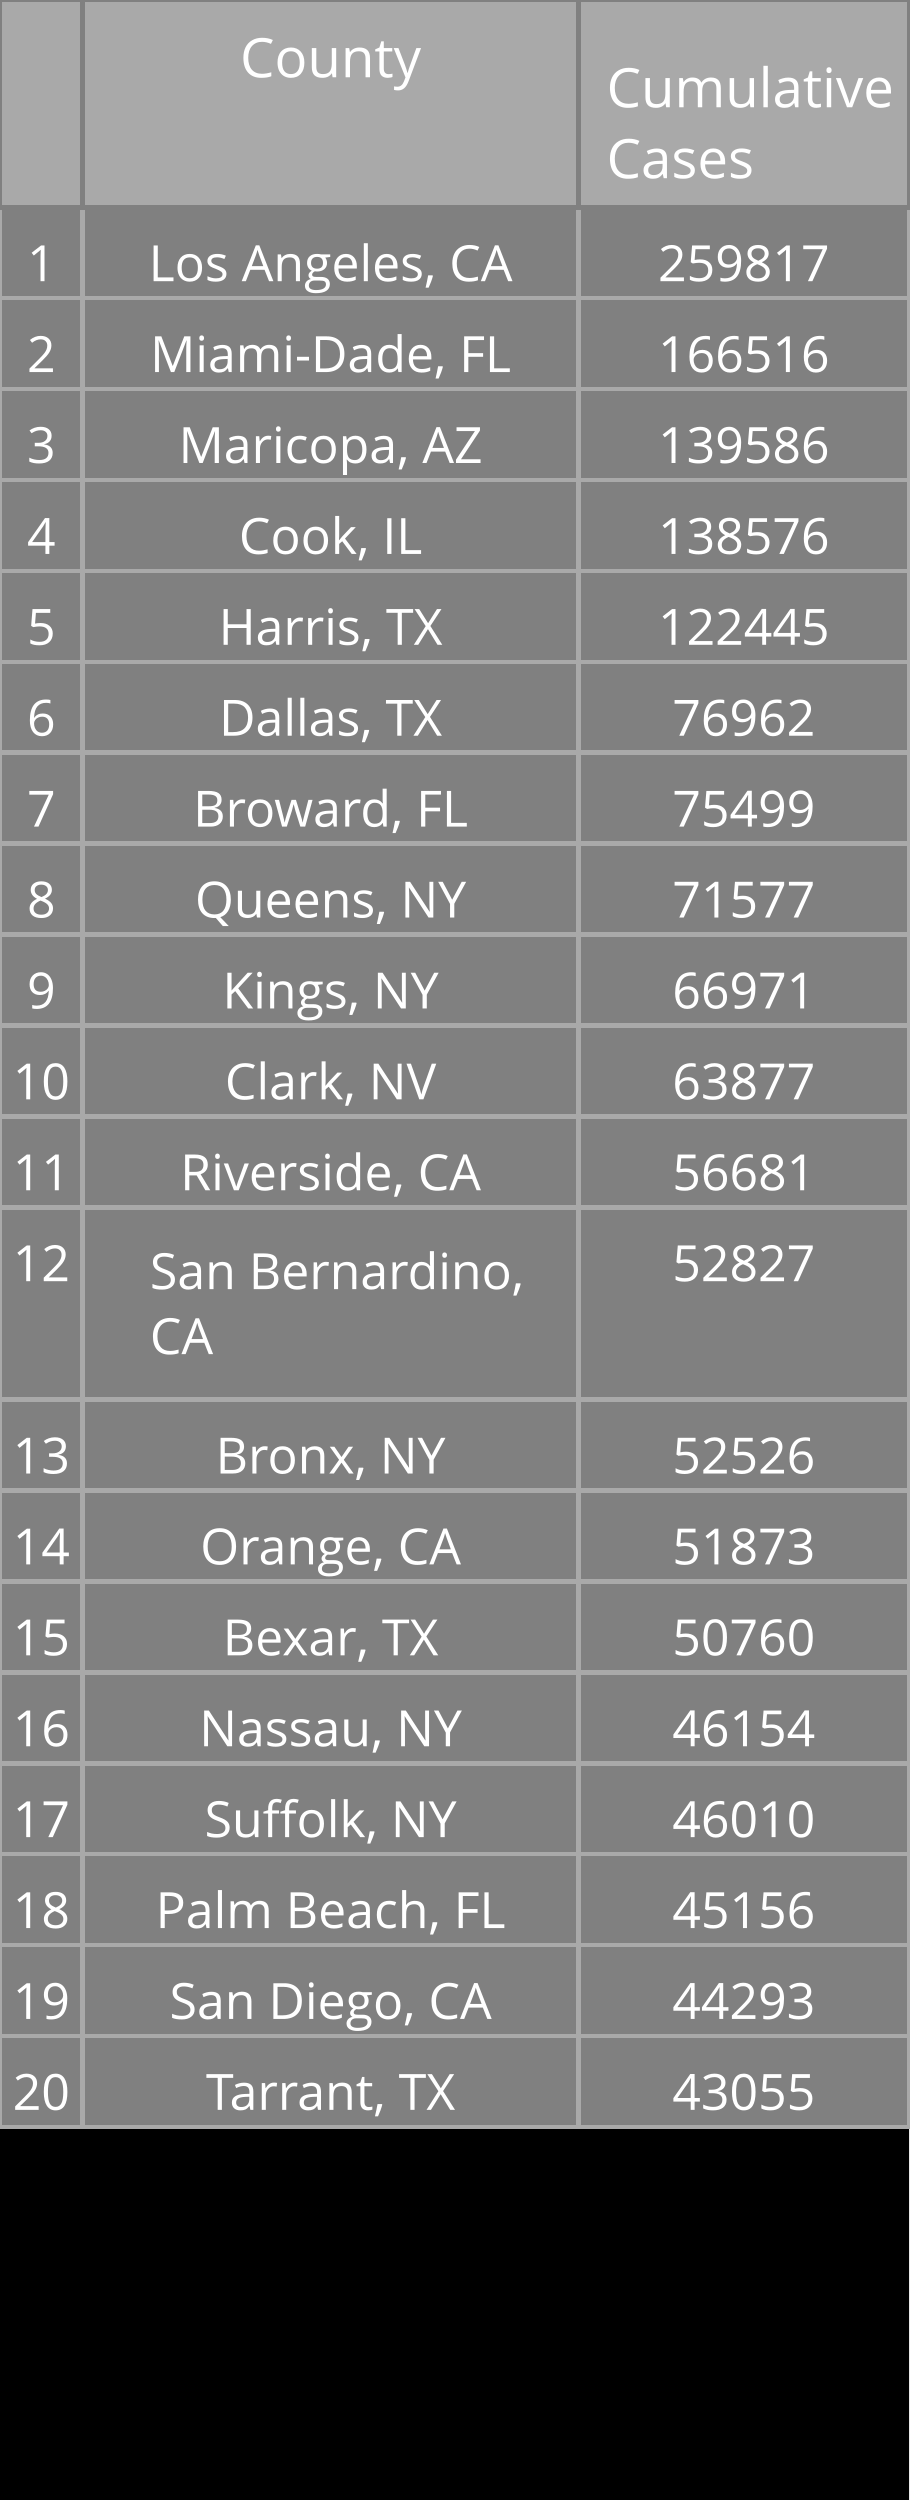
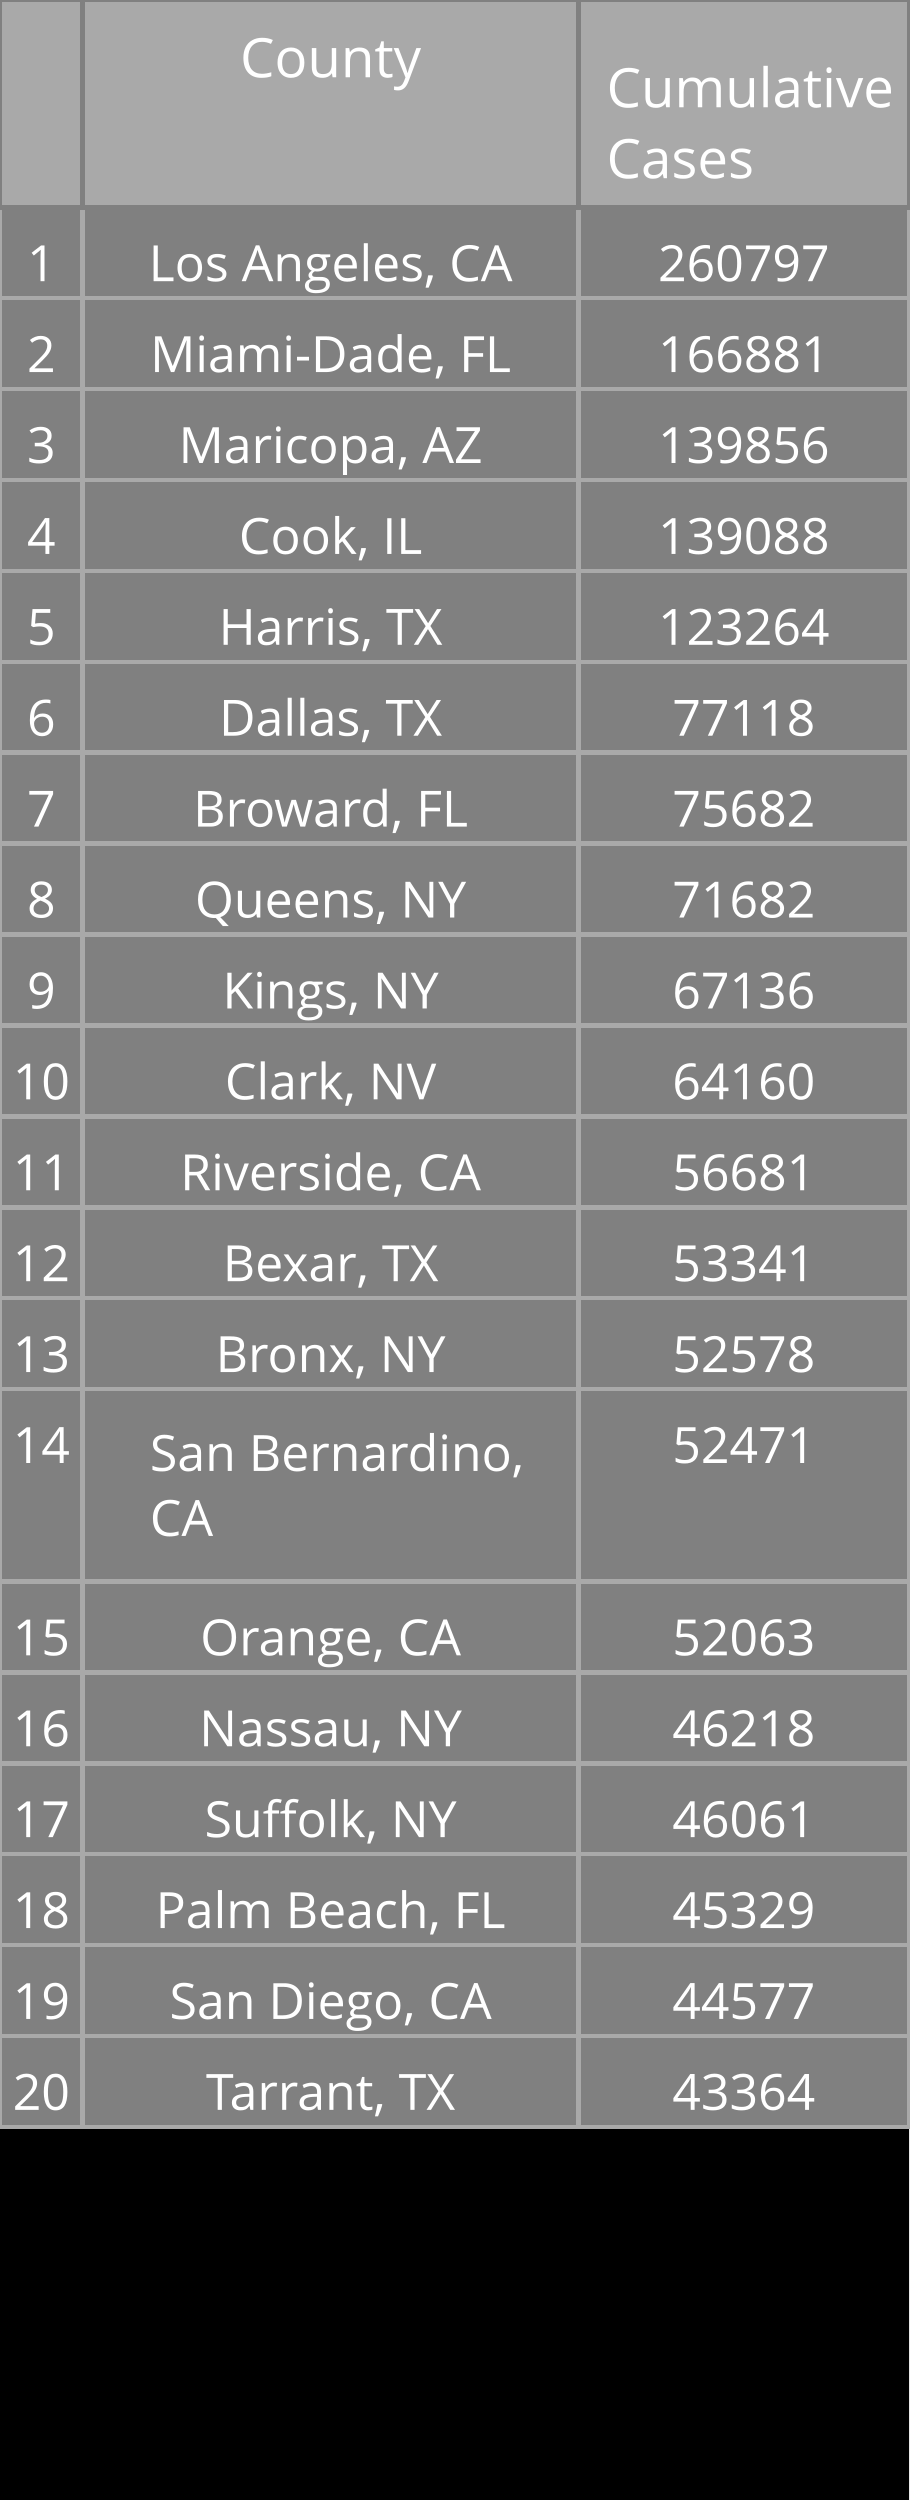
<svg xmlns="http://www.w3.org/2000/svg" class="main-svg" width="200" height="550" style="" viewBox="0 0 200 550">
  <rect x="0" y="0" width="200" height="550" style="fill: rgb(0, 0, 0); fill-opacity: 1;" />
-   <defs id="defs-fd8158">
+   <defs id="defs-b94099">
    <g class="clips" />
    <g class="gradients" />
  </defs>
  <g class="bglayer" />
  <g class="layer-below">
    <g class="imagelayer" />
    <g class="shapelayer" />
  </g>
  <g class="cartesianlayer" />
  <g class="polarlayer" />
  <g class="ternarylayer" />
  <g class="geolayer" />
  <g class="funnelarealayer" />
  <g class="pielayer" />
  <g class="treemaplayer" />
  <g class="sunburstlayer" />
  <g class="glimages" />
  <g class="table" overflow="visible" width="200" height="550" transform="translate(0,0)" style="box-sizing: content-box; position: absolute; left: 0px; overflow: visible; shape-rendering: crispedges; pointer-events: all;">
-     <g class="table-control-view" transform="translate(0 0)" clip-path="url('#clipfd8158_scrollAreaBottomClip_ab59c4true')" style="box-sizing: content-box;">
+     <g class="table-control-view" transform="translate(0 0)" clip-path="url('#clipb94099_scrollAreaBottomClip_ca9dc4true')" style="box-sizing: content-box;">
      <rect class="scroll-background" fill="none" width="200" height="550" />
-       <g class="y-column" transform="translate(0 0)" clip-path="url('#clipfd8158_columnBoundaryClippath_ab59c4true_0')">
+       <g class="y-column" transform="translate(0 0)" clip-path="url('#clipb94099_columnBoundaryClippath_ca9dc4true_0')">
        <g class="column-block" id="cells1" style="cursor: default;" transform="translate(0 0)">
          <g class="column-cells">
            <g class="column-cell" transform="translate(0 45.60938)">
              <rect class="cell-rect" width="18.182" stroke-width="1" style="stroke: rgb(169, 169, 169); stroke-opacity: 1; fill: rgb(128, 128, 128); fill-opacity: 1;" height="20" />
              <g class="cell-text-holder" transform="translate(9.090909 8)" text-anchor="middle" style="shape-rendering: geometricprecision;">
                <text class="cell-text" dy="0.75em" style="cursor: auto; font-family: 'Open Sans', verdana, arial, sans-serif; font-size: 11px; fill: rgb(255, 255, 255); fill-opacity: 1;">1</text>
              </g>
            </g>
            <g class="column-cell" transform="translate(0 65.60938)">
              <rect class="cell-rect" width="18.182" stroke-width="1" style="stroke: rgb(169, 169, 169); stroke-opacity: 1; fill: rgb(128, 128, 128); fill-opacity: 1;" height="20" />
              <g class="cell-text-holder" transform="translate(9.090909 8)" text-anchor="middle" style="shape-rendering: geometricprecision;">
                <text class="cell-text" dy="0.75em" style="cursor: auto; font-family: 'Open Sans', verdana, arial, sans-serif; font-size: 11px; fill: rgb(255, 255, 255); fill-opacity: 1;">2</text>
              </g>
            </g>
            <g class="column-cell" transform="translate(0 85.60938)">
              <rect class="cell-rect" width="18.182" stroke-width="1" style="stroke: rgb(169, 169, 169); stroke-opacity: 1; fill: rgb(128, 128, 128); fill-opacity: 1;" height="20" />
              <g class="cell-text-holder" transform="translate(9.090909 8)" text-anchor="middle" style="shape-rendering: geometricprecision;">
                <text class="cell-text" dy="0.75em" style="cursor: auto; font-family: 'Open Sans', verdana, arial, sans-serif; font-size: 11px; fill: rgb(255, 255, 255); fill-opacity: 1;">3</text>
              </g>
            </g>
            <g class="column-cell" transform="translate(0 105.6094)">
              <rect class="cell-rect" width="18.182" stroke-width="1" style="stroke: rgb(169, 169, 169); stroke-opacity: 1; fill: rgb(128, 128, 128); fill-opacity: 1;" height="20" />
              <g class="cell-text-holder" transform="translate(9.090909 8)" text-anchor="middle" style="shape-rendering: geometricprecision;">
                <text class="cell-text" dy="0.75em" style="cursor: auto; font-family: 'Open Sans', verdana, arial, sans-serif; font-size: 11px; fill: rgb(255, 255, 255); fill-opacity: 1;">4</text>
              </g>
            </g>
            <g class="column-cell" transform="translate(0 125.6094)">
              <rect class="cell-rect" width="18.182" stroke-width="1" style="stroke: rgb(169, 169, 169); stroke-opacity: 1; fill: rgb(128, 128, 128); fill-opacity: 1;" height="20" />
              <g class="cell-text-holder" transform="translate(9.090909 8)" text-anchor="middle" style="shape-rendering: geometricprecision;">
                <text class="cell-text" dy="0.75em" style="cursor: auto; font-family: 'Open Sans', verdana, arial, sans-serif; font-size: 11px; fill: rgb(255, 255, 255); fill-opacity: 1;">5</text>
              </g>
            </g>
            <g class="column-cell" transform="translate(0 145.6094)">
              <rect class="cell-rect" width="18.182" stroke-width="1" style="stroke: rgb(169, 169, 169); stroke-opacity: 1; fill: rgb(128, 128, 128); fill-opacity: 1;" height="20" />
              <g class="cell-text-holder" transform="translate(9.090909 8)" text-anchor="middle" style="shape-rendering: geometricprecision;">
                <text class="cell-text" dy="0.75em" style="cursor: auto; font-family: 'Open Sans', verdana, arial, sans-serif; font-size: 11px; fill: rgb(255, 255, 255); fill-opacity: 1;">6</text>
              </g>
            </g>
            <g class="column-cell" transform="translate(0 165.6094)">
              <rect class="cell-rect" width="18.182" stroke-width="1" style="stroke: rgb(169, 169, 169); stroke-opacity: 1; fill: rgb(128, 128, 128); fill-opacity: 1;" height="20" />
              <g class="cell-text-holder" transform="translate(9.090909 8)" text-anchor="middle" style="shape-rendering: geometricprecision;">
                <text class="cell-text" dy="0.75em" style="cursor: auto; font-family: 'Open Sans', verdana, arial, sans-serif; font-size: 11px; fill: rgb(255, 255, 255); fill-opacity: 1;">7</text>
              </g>
            </g>
            <g class="column-cell" transform="translate(0 185.6094)">
              <rect class="cell-rect" width="18.182" stroke-width="1" style="stroke: rgb(169, 169, 169); stroke-opacity: 1; fill: rgb(128, 128, 128); fill-opacity: 1;" height="20" />
              <g class="cell-text-holder" transform="translate(9.090909 8)" text-anchor="middle" style="shape-rendering: geometricprecision;">
                <text class="cell-text" dy="0.75em" style="cursor: auto; font-family: 'Open Sans', verdana, arial, sans-serif; font-size: 11px; fill: rgb(255, 255, 255); fill-opacity: 1;">8</text>
              </g>
            </g>
            <g class="column-cell" transform="translate(0 205.6094)">
              <rect class="cell-rect" width="18.182" stroke-width="1" style="stroke: rgb(169, 169, 169); stroke-opacity: 1; fill: rgb(128, 128, 128); fill-opacity: 1;" height="20" />
              <g class="cell-text-holder" transform="translate(9.090909 8)" text-anchor="middle" style="shape-rendering: geometricprecision;">
                <text class="cell-text" dy="0.75em" style="cursor: auto; font-family: 'Open Sans', verdana, arial, sans-serif; font-size: 11px; fill: rgb(255, 255, 255); fill-opacity: 1;">9</text>
              </g>
            </g>
            <g class="column-cell" transform="translate(0 225.6094)">
              <rect class="cell-rect" width="18.182" stroke-width="1" style="stroke: rgb(169, 169, 169); stroke-opacity: 1; fill: rgb(128, 128, 128); fill-opacity: 1;" height="20" />
              <g class="cell-text-holder" transform="translate(9.090909 8)" text-anchor="middle" style="shape-rendering: geometricprecision;">
                <text class="cell-text" dy="0.75em" style="cursor: auto; font-family: 'Open Sans', verdana, arial, sans-serif; font-size: 11px; fill: rgb(255, 255, 255); fill-opacity: 1;">10</text>
              </g>
            </g>
            <g class="column-cell" transform="translate(0 245.6094)">
              <rect class="cell-rect" width="18.182" stroke-width="1" style="stroke: rgb(169, 169, 169); stroke-opacity: 1; fill: rgb(128, 128, 128); fill-opacity: 1;" height="20" />
              <g class="cell-text-holder" transform="translate(9.090909 8)" text-anchor="middle" style="shape-rendering: geometricprecision;">
                <text class="cell-text" dy="0.75em" style="cursor: auto; font-family: 'Open Sans', verdana, arial, sans-serif; font-size: 11px; fill: rgb(255, 255, 255); fill-opacity: 1;">11</text>
              </g>
            </g>
            <g class="column-cell" transform="translate(0 265.6094)">
+               <rect class="cell-rect" width="18.182" stroke-width="1" style="stroke: rgb(169, 169, 169); stroke-opacity: 1; fill: rgb(128, 128, 128); fill-opacity: 1;" height="20" />
+               <g class="cell-text-holder" transform="translate(9.090909 8)" text-anchor="middle" style="shape-rendering: geometricprecision;">
+                 <text class="cell-text" dy="0.75em" style="cursor: auto; font-family: 'Open Sans', verdana, arial, sans-serif; font-size: 11px; fill: rgb(255, 255, 255); fill-opacity: 1;">12</text>
+               </g>
+             </g>
+             <g class="column-cell" transform="translate(0 285.6094)">
+               <rect class="cell-rect" width="18.182" stroke-width="1" style="stroke: rgb(169, 169, 169); stroke-opacity: 1; fill: rgb(128, 128, 128); fill-opacity: 1;" height="20" />
+               <g class="cell-text-holder" transform="translate(9.090909 8)" text-anchor="middle" style="shape-rendering: geometricprecision;">
+                 <text class="cell-text" dy="0.75em" style="cursor: auto; font-family: 'Open Sans', verdana, arial, sans-serif; font-size: 11px; fill: rgb(255, 255, 255); fill-opacity: 1;">13</text>
+               </g>
+             </g>
+             <g class="column-cell" transform="translate(0 305.6094)">
              <rect class="cell-rect" width="18.182" stroke-width="1" style="stroke: rgb(169, 169, 169); stroke-opacity: 1; fill: rgb(128, 128, 128); fill-opacity: 1;" height="42.312" />
-               <g class="cell-text-holder" transform="translate(9.090909 8)" text-anchor="middle" style="shape-rendering: geometricprecision;">
-                 <text class="cell-text" dy="0.75em" style="cursor: auto; font-family: 'Open Sans', verdana, arial, sans-serif; font-size: 11px; fill: rgb(255, 255, 255); fill-opacity: 1;">12</text>
-               </g>
-             </g>
-             <g class="column-cell" transform="translate(0 307.9219)">
-               <rect class="cell-rect" width="18.182" stroke-width="1" style="stroke: rgb(169, 169, 169); stroke-opacity: 1; fill: rgb(128, 128, 128); fill-opacity: 1;" height="20" />
-               <g class="cell-text-holder" transform="translate(9.090909 8)" text-anchor="middle" style="shape-rendering: geometricprecision;">
-                 <text class="cell-text" dy="0.75em" style="cursor: auto; font-family: 'Open Sans', verdana, arial, sans-serif; font-size: 11px; fill: rgb(255, 255, 255); fill-opacity: 1;">13</text>
-               </g>
-             </g>
-             <g class="column-cell" transform="translate(0 327.9219)">
-               <rect class="cell-rect" width="18.182" stroke-width="1" style="stroke: rgb(169, 169, 169); stroke-opacity: 1; fill: rgb(128, 128, 128); fill-opacity: 1;" height="20" />
              <g class="cell-text-holder" transform="translate(9.090909 8)" text-anchor="middle" style="shape-rendering: geometricprecision;">
                <text class="cell-text" dy="0.75em" style="cursor: auto; font-family: 'Open Sans', verdana, arial, sans-serif; font-size: 11px; fill: rgb(255, 255, 255); fill-opacity: 1;">14</text>
              </g>
            </g>
            <g class="column-cell" transform="translate(0 347.9219)">
              <rect class="cell-rect" width="18.182" stroke-width="1" style="stroke: rgb(169, 169, 169); stroke-opacity: 1; fill: rgb(128, 128, 128); fill-opacity: 1;" height="20" />
              <g class="cell-text-holder" transform="translate(9.090909 8)" text-anchor="middle" style="shape-rendering: geometricprecision;">
                <text class="cell-text" dy="0.75em" style="cursor: auto; font-family: 'Open Sans', verdana, arial, sans-serif; font-size: 11px; fill: rgb(255, 255, 255); fill-opacity: 1;">15</text>
              </g>
            </g>
            <g class="column-cell" transform="translate(0 367.9219)">
              <rect class="cell-rect" width="18.182" stroke-width="1" style="stroke: rgb(169, 169, 169); stroke-opacity: 1; fill: rgb(128, 128, 128); fill-opacity: 1;" height="20" />
              <g class="cell-text-holder" transform="translate(9.090909 8)" text-anchor="middle" style="shape-rendering: geometricprecision;">
                <text class="cell-text" dy="0.75em" style="cursor: auto; font-family: 'Open Sans', verdana, arial, sans-serif; font-size: 11px; fill: rgb(255, 255, 255); fill-opacity: 1;">16</text>
              </g>
            </g>
            <g class="column-cell" transform="translate(0 387.9219)">
              <rect class="cell-rect" width="18.182" stroke-width="1" style="stroke: rgb(169, 169, 169); stroke-opacity: 1; fill: rgb(128, 128, 128); fill-opacity: 1;" height="20" />
              <g class="cell-text-holder" transform="translate(9.090909 8)" text-anchor="middle" style="shape-rendering: geometricprecision;">
                <text class="cell-text" dy="0.75em" style="cursor: auto; font-family: 'Open Sans', verdana, arial, sans-serif; font-size: 11px; fill: rgb(255, 255, 255); fill-opacity: 1;">17</text>
              </g>
            </g>
            <g class="column-cell" transform="translate(0 407.9219)">
              <rect class="cell-rect" width="18.182" stroke-width="1" style="stroke: rgb(169, 169, 169); stroke-opacity: 1; fill: rgb(128, 128, 128); fill-opacity: 1;" height="20" />
              <g class="cell-text-holder" transform="translate(9.090909 8)" text-anchor="middle" style="shape-rendering: geometricprecision;">
                <text class="cell-text" dy="0.75em" style="cursor: auto; font-family: 'Open Sans', verdana, arial, sans-serif; font-size: 11px; fill: rgb(255, 255, 255); fill-opacity: 1;">18</text>
              </g>
            </g>
            <g class="column-cell" transform="translate(0 427.9219)">
              <rect class="cell-rect" width="18.182" stroke-width="1" style="stroke: rgb(169, 169, 169); stroke-opacity: 1; fill: rgb(128, 128, 128); fill-opacity: 1;" height="20" />
              <g class="cell-text-holder" transform="translate(9.090909 8)" text-anchor="middle" style="shape-rendering: geometricprecision;">
                <text class="cell-text" dy="0.75em" style="cursor: auto; font-family: 'Open Sans', verdana, arial, sans-serif; font-size: 11px; fill: rgb(255, 255, 255); fill-opacity: 1;">19</text>
              </g>
            </g>
            <g class="column-cell" transform="translate(0 447.9219)">
              <rect class="cell-rect" width="18.182" stroke-width="1" style="stroke: rgb(169, 169, 169); stroke-opacity: 1; fill: rgb(128, 128, 128); fill-opacity: 1;" height="20" />
              <g class="cell-text-holder" transform="translate(9.090909 8)" text-anchor="middle" style="shape-rendering: geometricprecision;">
                <text class="cell-text" dy="0.75em" style="cursor: auto; font-family: 'Open Sans', verdana, arial, sans-serif; font-size: 11px; fill: rgb(255, 255, 255); fill-opacity: 1;">20</text>
              </g>
            </g>
          </g>
        </g>
        <g class="column-block" id="cells2" style="cursor: default;" transform="translate(0 0)">
          <g class="column-cells" />
        </g>
        <g class="column-block" id="header" style="cursor: ew-resize;">
          <g class="column-cells">
            <g class="column-cell" transform="translate(0 0)">
              <rect class="cell-rect" width="18.182" stroke-width="1" style="stroke: rgb(128, 128, 128); stroke-opacity: 1; fill: rgb(169, 169, 169); fill-opacity: 1;" height="45.609" />
              <g class="cell-text-holder" transform="translate(9.090909 8)" text-anchor="middle" style="shape-rendering: geometricprecision;">
                <text class="cell-text" dy="0.75em" style="cursor: auto; font-family: 'Open Sans', verdana, arial, sans-serif; font-size: 12px; fill: rgb(255, 255, 255); fill-opacity: 1;" />
              </g>
            </g>
          </g>
        </g>
        <g class="column-boundary" />
-         <clipPath class="column-boundary-clippath" id="clipfd8158_columnBoundaryClippath_ab59c4true_0">
+         <clipPath class="column-boundary-clippath" id="clipb94099_columnBoundaryClippath_ca9dc4true_0">
          <rect class="column-boundary-rect" fill="none" width="20.182" height="557" x="-1" y="-1" />
        </clipPath>
      </g>
-       <g class="y-column" transform="translate(18.18182 0)" clip-path="url('#clipfd8158_columnBoundaryClippath_ab59c4true_1')">
+       <g class="y-column" transform="translate(18.18182 0)" clip-path="url('#clipb94099_columnBoundaryClippath_ca9dc4true_1')">
        <g class="column-block" id="cells1" style="cursor: default;" transform="translate(0 0)">
          <g class="column-cells">
            <g class="column-cell" transform="translate(0 45.60938)">
              <rect class="cell-rect" width="109.091" stroke-width="1" style="stroke: rgb(169, 169, 169); stroke-opacity: 1; fill: rgb(128, 128, 128); fill-opacity: 1;" height="20" />
              <g class="cell-text-holder" transform="translate(54.54545 8)" text-anchor="middle" style="shape-rendering: geometricprecision;">
                <text class="cell-text" dy="0.75em" x="0" y="0" style="cursor: auto; font-family: 'Open Sans', verdana, arial, sans-serif; font-size: 11px; fill: rgb(255, 255, 255); fill-opacity: 1; white-space: pre;">Los Angeles, CA</text>
              </g>
            </g>
            <g class="column-cell" transform="translate(0 65.60938)">
              <rect class="cell-rect" width="109.091" stroke-width="1" style="stroke: rgb(169, 169, 169); stroke-opacity: 1; fill: rgb(128, 128, 128); fill-opacity: 1;" height="20" />
              <g class="cell-text-holder" transform="translate(54.54545 8)" text-anchor="middle" style="shape-rendering: geometricprecision;">
                <text class="cell-text" dy="0.75em" x="0" y="0" style="cursor: auto; font-family: 'Open Sans', verdana, arial, sans-serif; font-size: 11px; fill: rgb(255, 255, 255); fill-opacity: 1; white-space: pre;">Miami-Dade, FL</text>
              </g>
            </g>
            <g class="column-cell" transform="translate(0 85.60938)">
              <rect class="cell-rect" width="109.091" stroke-width="1" style="stroke: rgb(169, 169, 169); stroke-opacity: 1; fill: rgb(128, 128, 128); fill-opacity: 1;" height="20" />
              <g class="cell-text-holder" transform="translate(54.54545 8)" text-anchor="middle" style="shape-rendering: geometricprecision;">
                <text class="cell-text" dy="0.75em" x="0" y="0" style="cursor: auto; font-family: 'Open Sans', verdana, arial, sans-serif; font-size: 11px; fill: rgb(255, 255, 255); fill-opacity: 1; white-space: pre;">Maricopa, AZ</text>
              </g>
            </g>
            <g class="column-cell" transform="translate(0 105.6094)">
              <rect class="cell-rect" width="109.091" stroke-width="1" style="stroke: rgb(169, 169, 169); stroke-opacity: 1; fill: rgb(128, 128, 128); fill-opacity: 1;" height="20" />
              <g class="cell-text-holder" transform="translate(54.54545 8)" text-anchor="middle" style="shape-rendering: geometricprecision;">
                <text class="cell-text" dy="0.75em" x="0" y="0" style="cursor: auto; font-family: 'Open Sans', verdana, arial, sans-serif; font-size: 11px; fill: rgb(255, 255, 255); fill-opacity: 1; white-space: pre;">Cook, IL</text>
              </g>
            </g>
            <g class="column-cell" transform="translate(0 125.6094)">
              <rect class="cell-rect" width="109.091" stroke-width="1" style="stroke: rgb(169, 169, 169); stroke-opacity: 1; fill: rgb(128, 128, 128); fill-opacity: 1;" height="20" />
              <g class="cell-text-holder" transform="translate(54.54545 8)" text-anchor="middle" style="shape-rendering: geometricprecision;">
                <text class="cell-text" dy="0.75em" x="0" y="0" style="cursor: auto; font-family: 'Open Sans', verdana, arial, sans-serif; font-size: 11px; fill: rgb(255, 255, 255); fill-opacity: 1; white-space: pre;">Harris, TX</text>
              </g>
            </g>
            <g class="column-cell" transform="translate(0 145.6094)">
              <rect class="cell-rect" width="109.091" stroke-width="1" style="stroke: rgb(169, 169, 169); stroke-opacity: 1; fill: rgb(128, 128, 128); fill-opacity: 1;" height="20" />
              <g class="cell-text-holder" transform="translate(54.54545 8)" text-anchor="middle" style="shape-rendering: geometricprecision;">
                <text class="cell-text" dy="0.75em" x="0" y="0" style="cursor: auto; font-family: 'Open Sans', verdana, arial, sans-serif; font-size: 11px; fill: rgb(255, 255, 255); fill-opacity: 1; white-space: pre;">Dallas, TX</text>
              </g>
            </g>
            <g class="column-cell" transform="translate(0 165.6094)">
              <rect class="cell-rect" width="109.091" stroke-width="1" style="stroke: rgb(169, 169, 169); stroke-opacity: 1; fill: rgb(128, 128, 128); fill-opacity: 1;" height="20" />
              <g class="cell-text-holder" transform="translate(54.54545 8)" text-anchor="middle" style="shape-rendering: geometricprecision;">
                <text class="cell-text" dy="0.75em" x="0" y="0" style="cursor: auto; font-family: 'Open Sans', verdana, arial, sans-serif; font-size: 11px; fill: rgb(255, 255, 255); fill-opacity: 1; white-space: pre;">Broward, FL</text>
              </g>
            </g>
            <g class="column-cell" transform="translate(0 185.6094)">
              <rect class="cell-rect" width="109.091" stroke-width="1" style="stroke: rgb(169, 169, 169); stroke-opacity: 1; fill: rgb(128, 128, 128); fill-opacity: 1;" height="20" />
              <g class="cell-text-holder" transform="translate(54.54545 8)" text-anchor="middle" style="shape-rendering: geometricprecision;">
                <text class="cell-text" dy="0.75em" x="0" y="0" style="cursor: auto; font-family: 'Open Sans', verdana, arial, sans-serif; font-size: 11px; fill: rgb(255, 255, 255); fill-opacity: 1; white-space: pre;">Queens, NY</text>
              </g>
            </g>
            <g class="column-cell" transform="translate(0 205.6094)">
              <rect class="cell-rect" width="109.091" stroke-width="1" style="stroke: rgb(169, 169, 169); stroke-opacity: 1; fill: rgb(128, 128, 128); fill-opacity: 1;" height="20" />
              <g class="cell-text-holder" transform="translate(54.54545 8)" text-anchor="middle" style="shape-rendering: geometricprecision;">
                <text class="cell-text" dy="0.75em" x="0" y="0" style="cursor: auto; font-family: 'Open Sans', verdana, arial, sans-serif; font-size: 11px; fill: rgb(255, 255, 255); fill-opacity: 1; white-space: pre;">Kings, NY</text>
              </g>
            </g>
            <g class="column-cell" transform="translate(0 225.6094)">
              <rect class="cell-rect" width="109.091" stroke-width="1" style="stroke: rgb(169, 169, 169); stroke-opacity: 1; fill: rgb(128, 128, 128); fill-opacity: 1;" height="20" />
              <g class="cell-text-holder" transform="translate(54.54545 8)" text-anchor="middle" style="shape-rendering: geometricprecision;">
                <text class="cell-text" dy="0.75em" x="0" y="0" style="cursor: auto; font-family: 'Open Sans', verdana, arial, sans-serif; font-size: 11px; fill: rgb(255, 255, 255); fill-opacity: 1; white-space: pre;">Clark, NV</text>
              </g>
            </g>
            <g class="column-cell" transform="translate(0 245.6094)">
              <rect class="cell-rect" width="109.091" stroke-width="1" style="stroke: rgb(169, 169, 169); stroke-opacity: 1; fill: rgb(128, 128, 128); fill-opacity: 1;" height="20" />
              <g class="cell-text-holder" transform="translate(54.54545 8)" text-anchor="middle" style="shape-rendering: geometricprecision;">
                <text class="cell-text" dy="0.75em" x="0" y="0" style="cursor: auto; font-family: 'Open Sans', verdana, arial, sans-serif; font-size: 11px; fill: rgb(255, 255, 255); fill-opacity: 1; white-space: pre;">Riverside, CA</text>
              </g>
            </g>
            <g class="column-cell" transform="translate(0 265.6094)">
+               <rect class="cell-rect" width="109.091" stroke-width="1" style="stroke: rgb(169, 169, 169); stroke-opacity: 1; fill: rgb(128, 128, 128); fill-opacity: 1;" height="20" />
+               <g class="cell-text-holder" transform="translate(54.54545 8)" text-anchor="middle" style="shape-rendering: geometricprecision;">
+                 <text class="cell-text" dy="0.75em" x="0" y="0" style="cursor: auto; font-family: 'Open Sans', verdana, arial, sans-serif; font-size: 11px; fill: rgb(255, 255, 255); fill-opacity: 1; white-space: pre;">Bexar, TX</text>
+               </g>
+             </g>
+             <g class="column-cell" transform="translate(0 285.6094)">
+               <rect class="cell-rect" width="109.091" stroke-width="1" style="stroke: rgb(169, 169, 169); stroke-opacity: 1; fill: rgb(128, 128, 128); fill-opacity: 1;" height="20" />
+               <g class="cell-text-holder" transform="translate(54.54545 8)" text-anchor="middle" style="shape-rendering: geometricprecision;">
+                 <text class="cell-text" dy="0.75em" x="0" y="0" style="cursor: auto; font-family: 'Open Sans', verdana, arial, sans-serif; font-size: 11px; fill: rgb(255, 255, 255); fill-opacity: 1; white-space: pre;">Bronx, NY</text>
+               </g>
+             </g>
+             <g class="column-cell" transform="translate(0 305.6094)">
              <rect class="cell-rect" width="109.091" stroke-width="1" style="stroke: rgb(169, 169, 169); stroke-opacity: 1; fill: rgb(128, 128, 128); fill-opacity: 1;" height="42.312" />
              <g class="cell-text-holder" transform="translate(14.79545 18)" style="shape-rendering: geometricprecision;">
                <text class="cell-text" dy="0" x="0" y="0" style="cursor: auto; font-family: 'Open Sans', verdana, arial, sans-serif; font-size: 11px; fill: rgb(255, 255, 255); fill-opacity: 1; white-space: pre;">
                  <tspan class="line" dy="0em" x="0" y="0">San Bernardino,</tspan>
                  <tspan class="line" dy="1.3em" x="0" y="0">CA</tspan>
                </text>
              </g>
            </g>
-             <g class="column-cell" transform="translate(0 307.9219)">
-               <rect class="cell-rect" width="109.091" stroke-width="1" style="stroke: rgb(169, 169, 169); stroke-opacity: 1; fill: rgb(128, 128, 128); fill-opacity: 1;" height="20" />
-               <g class="cell-text-holder" transform="translate(54.54545 8)" text-anchor="middle" style="shape-rendering: geometricprecision;">
-                 <text class="cell-text" dy="0.75em" x="0" y="0" style="cursor: auto; font-family: 'Open Sans', verdana, arial, sans-serif; font-size: 11px; fill: rgb(255, 255, 255); fill-opacity: 1; white-space: pre;">Bronx, NY</text>
-               </g>
-             </g>
-             <g class="column-cell" transform="translate(0 327.9219)">
+             <g class="column-cell" transform="translate(0 347.9219)">
              <rect class="cell-rect" width="109.091" stroke-width="1" style="stroke: rgb(169, 169, 169); stroke-opacity: 1; fill: rgb(128, 128, 128); fill-opacity: 1;" height="20" />
              <g class="cell-text-holder" transform="translate(54.54545 8)" text-anchor="middle" style="shape-rendering: geometricprecision;">
                <text class="cell-text" dy="0.75em" x="0" y="0" style="cursor: auto; font-family: 'Open Sans', verdana, arial, sans-serif; font-size: 11px; fill: rgb(255, 255, 255); fill-opacity: 1; white-space: pre;">Orange, CA</text>
-               </g>
-             </g>
-             <g class="column-cell" transform="translate(0 347.9219)">
-               <rect class="cell-rect" width="109.091" stroke-width="1" style="stroke: rgb(169, 169, 169); stroke-opacity: 1; fill: rgb(128, 128, 128); fill-opacity: 1;" height="20" />
-               <g class="cell-text-holder" transform="translate(54.54545 8)" text-anchor="middle" style="shape-rendering: geometricprecision;">
-                 <text class="cell-text" dy="0.75em" x="0" y="0" style="cursor: auto; font-family: 'Open Sans', verdana, arial, sans-serif; font-size: 11px; fill: rgb(255, 255, 255); fill-opacity: 1; white-space: pre;">Bexar, TX</text>
              </g>
            </g>
            <g class="column-cell" transform="translate(0 367.9219)">
              <rect class="cell-rect" width="109.091" stroke-width="1" style="stroke: rgb(169, 169, 169); stroke-opacity: 1; fill: rgb(128, 128, 128); fill-opacity: 1;" height="20" />
              <g class="cell-text-holder" transform="translate(54.54545 8)" text-anchor="middle" style="shape-rendering: geometricprecision;">
                <text class="cell-text" dy="0.75em" x="0" y="0" style="cursor: auto; font-family: 'Open Sans', verdana, arial, sans-serif; font-size: 11px; fill: rgb(255, 255, 255); fill-opacity: 1; white-space: pre;">Nassau, NY</text>
              </g>
            </g>
            <g class="column-cell" transform="translate(0 387.9219)">
              <rect class="cell-rect" width="109.091" stroke-width="1" style="stroke: rgb(169, 169, 169); stroke-opacity: 1; fill: rgb(128, 128, 128); fill-opacity: 1;" height="20" />
              <g class="cell-text-holder" transform="translate(54.54545 8)" text-anchor="middle" style="shape-rendering: geometricprecision;">
                <text class="cell-text" dy="0.75em" x="0" y="0" style="cursor: auto; font-family: 'Open Sans', verdana, arial, sans-serif; font-size: 11px; fill: rgb(255, 255, 255); fill-opacity: 1; white-space: pre;">Suffolk, NY</text>
              </g>
            </g>
            <g class="column-cell" transform="translate(0 407.9219)">
              <rect class="cell-rect" width="109.091" stroke-width="1" style="stroke: rgb(169, 169, 169); stroke-opacity: 1; fill: rgb(128, 128, 128); fill-opacity: 1;" height="20" />
              <g class="cell-text-holder" transform="translate(54.54545 8)" text-anchor="middle" style="shape-rendering: geometricprecision;">
                <text class="cell-text" dy="0.75em" x="0" y="0" style="cursor: auto; font-family: 'Open Sans', verdana, arial, sans-serif; font-size: 11px; fill: rgb(255, 255, 255); fill-opacity: 1; white-space: pre;">Palm Beach, FL</text>
              </g>
            </g>
            <g class="column-cell" transform="translate(0 427.9219)">
              <rect class="cell-rect" width="109.091" stroke-width="1" style="stroke: rgb(169, 169, 169); stroke-opacity: 1; fill: rgb(128, 128, 128); fill-opacity: 1;" height="20" />
              <g class="cell-text-holder" transform="translate(54.54545 8)" text-anchor="middle" style="shape-rendering: geometricprecision;">
                <text class="cell-text" dy="0.75em" x="0" y="0" style="cursor: auto; font-family: 'Open Sans', verdana, arial, sans-serif; font-size: 11px; fill: rgb(255, 255, 255); fill-opacity: 1; white-space: pre;">San Diego, CA</text>
              </g>
            </g>
            <g class="column-cell" transform="translate(0 447.9219)">
              <rect class="cell-rect" width="109.091" stroke-width="1" style="stroke: rgb(169, 169, 169); stroke-opacity: 1; fill: rgb(128, 128, 128); fill-opacity: 1;" height="20" />
              <g class="cell-text-holder" transform="translate(54.54545 8)" text-anchor="middle" style="shape-rendering: geometricprecision;">
                <text class="cell-text" dy="0.75em" x="0" y="0" style="cursor: auto; font-family: 'Open Sans', verdana, arial, sans-serif; font-size: 11px; fill: rgb(255, 255, 255); fill-opacity: 1; white-space: pre;">Tarrant, TX</text>
              </g>
            </g>
          </g>
        </g>
        <g class="column-block" id="cells2" style="cursor: default;" transform="translate(0 0)">
          <g class="column-cells" />
        </g>
        <g class="column-block" id="header" style="cursor: ew-resize;">
          <g class="column-cells">
            <g class="column-cell" transform="translate(0 0)">
              <rect class="cell-rect" width="109.091" stroke-width="1" style="stroke: rgb(128, 128, 128); stroke-opacity: 1; fill: rgb(169, 169, 169); fill-opacity: 1;" height="45.609" />
              <g class="cell-text-holder" transform="translate(54.54545 8)" text-anchor="middle" style="shape-rendering: geometricprecision;">
                <text class="cell-text" dy="0.75em" style="cursor: auto; font-family: 'Open Sans', verdana, arial, sans-serif; font-size: 12px; fill: rgb(255, 255, 255); fill-opacity: 1;">County</text>
              </g>
            </g>
          </g>
        </g>
        <g class="column-boundary" />
-         <clipPath class="column-boundary-clippath" id="clipfd8158_columnBoundaryClippath_ab59c4true_1">
+         <clipPath class="column-boundary-clippath" id="clipb94099_columnBoundaryClippath_ca9dc4true_1">
          <rect class="column-boundary-rect" fill="none" width="111.091" height="557" x="-1" y="-1" />
        </clipPath>
      </g>
-       <g class="y-column" transform="translate(127.2727 0)" clip-path="url('#clipfd8158_columnBoundaryClippath_ab59c4true_2')">
+       <g class="y-column" transform="translate(127.2727 0)" clip-path="url('#clipb94099_columnBoundaryClippath_ca9dc4true_2')">
        <g class="column-block" id="cells1" style="cursor: default;" transform="translate(0 0)">
          <g class="column-cells">
            <g class="column-cell" transform="translate(0 45.60938)">
              <rect class="cell-rect" width="72.727" stroke-width="1" style="stroke: rgb(169, 169, 169); stroke-opacity: 1; fill: rgb(128, 128, 128); fill-opacity: 1;" height="20" />
              <g class="cell-text-holder" transform="translate(36.36364 8)" text-anchor="middle" style="shape-rendering: geometricprecision;">
-                 <text class="cell-text" dy="0.75em" style="cursor: auto; font-family: 'Open Sans', verdana, arial, sans-serif; font-size: 11px; fill: rgb(255, 255, 255); fill-opacity: 1;">259817</text>
+                 <text class="cell-text" dy="0.75em" style="cursor: auto; font-family: 'Open Sans', verdana, arial, sans-serif; font-size: 11px; fill: rgb(255, 255, 255); fill-opacity: 1;">260797</text>
              </g>
            </g>
            <g class="column-cell" transform="translate(0 65.60938)">
              <rect class="cell-rect" width="72.727" stroke-width="1" style="stroke: rgb(169, 169, 169); stroke-opacity: 1; fill: rgb(128, 128, 128); fill-opacity: 1;" height="20" />
              <g class="cell-text-holder" transform="translate(36.36364 8)" text-anchor="middle" style="shape-rendering: geometricprecision;">
-                 <text class="cell-text" dy="0.75em" style="cursor: auto; font-family: 'Open Sans', verdana, arial, sans-serif; font-size: 11px; fill: rgb(255, 255, 255); fill-opacity: 1;">166516</text>
+                 <text class="cell-text" dy="0.75em" style="cursor: auto; font-family: 'Open Sans', verdana, arial, sans-serif; font-size: 11px; fill: rgb(255, 255, 255); fill-opacity: 1;">166881</text>
              </g>
            </g>
            <g class="column-cell" transform="translate(0 85.60938)">
              <rect class="cell-rect" width="72.727" stroke-width="1" style="stroke: rgb(169, 169, 169); stroke-opacity: 1; fill: rgb(128, 128, 128); fill-opacity: 1;" height="20" />
              <g class="cell-text-holder" transform="translate(36.36364 8)" text-anchor="middle" style="shape-rendering: geometricprecision;">
-                 <text class="cell-text" dy="0.75em" style="cursor: auto; font-family: 'Open Sans', verdana, arial, sans-serif; font-size: 11px; fill: rgb(255, 255, 255); fill-opacity: 1;">139586</text>
+                 <text class="cell-text" dy="0.75em" style="cursor: auto; font-family: 'Open Sans', verdana, arial, sans-serif; font-size: 11px; fill: rgb(255, 255, 255); fill-opacity: 1;">139856</text>
              </g>
            </g>
            <g class="column-cell" transform="translate(0 105.6094)">
              <rect class="cell-rect" width="72.727" stroke-width="1" style="stroke: rgb(169, 169, 169); stroke-opacity: 1; fill: rgb(128, 128, 128); fill-opacity: 1;" height="20" />
              <g class="cell-text-holder" transform="translate(36.36364 8)" text-anchor="middle" style="shape-rendering: geometricprecision;">
-                 <text class="cell-text" dy="0.75em" style="cursor: auto; font-family: 'Open Sans', verdana, arial, sans-serif; font-size: 11px; fill: rgb(255, 255, 255); fill-opacity: 1;">138576</text>
+                 <text class="cell-text" dy="0.75em" style="cursor: auto; font-family: 'Open Sans', verdana, arial, sans-serif; font-size: 11px; fill: rgb(255, 255, 255); fill-opacity: 1;">139088</text>
              </g>
            </g>
            <g class="column-cell" transform="translate(0 125.6094)">
              <rect class="cell-rect" width="72.727" stroke-width="1" style="stroke: rgb(169, 169, 169); stroke-opacity: 1; fill: rgb(128, 128, 128); fill-opacity: 1;" height="20" />
              <g class="cell-text-holder" transform="translate(36.36364 8)" text-anchor="middle" style="shape-rendering: geometricprecision;">
-                 <text class="cell-text" dy="0.75em" style="cursor: auto; font-family: 'Open Sans', verdana, arial, sans-serif; font-size: 11px; fill: rgb(255, 255, 255); fill-opacity: 1;">122445</text>
+                 <text class="cell-text" dy="0.75em" style="cursor: auto; font-family: 'Open Sans', verdana, arial, sans-serif; font-size: 11px; fill: rgb(255, 255, 255); fill-opacity: 1;">123264</text>
              </g>
            </g>
            <g class="column-cell" transform="translate(0 145.6094)">
              <rect class="cell-rect" width="72.727" stroke-width="1" style="stroke: rgb(169, 169, 169); stroke-opacity: 1; fill: rgb(128, 128, 128); fill-opacity: 1;" height="20" />
              <g class="cell-text-holder" transform="translate(36.36364 8)" text-anchor="middle" style="shape-rendering: geometricprecision;">
-                 <text class="cell-text" dy="0.75em" style="cursor: auto; font-family: 'Open Sans', verdana, arial, sans-serif; font-size: 11px; fill: rgb(255, 255, 255); fill-opacity: 1;">76962</text>
+                 <text class="cell-text" dy="0.75em" style="cursor: auto; font-family: 'Open Sans', verdana, arial, sans-serif; font-size: 11px; fill: rgb(255, 255, 255); fill-opacity: 1;">77118</text>
              </g>
            </g>
            <g class="column-cell" transform="translate(0 165.6094)">
              <rect class="cell-rect" width="72.727" stroke-width="1" style="stroke: rgb(169, 169, 169); stroke-opacity: 1; fill: rgb(128, 128, 128); fill-opacity: 1;" height="20" />
              <g class="cell-text-holder" transform="translate(36.36364 8)" text-anchor="middle" style="shape-rendering: geometricprecision;">
-                 <text class="cell-text" dy="0.75em" style="cursor: auto; font-family: 'Open Sans', verdana, arial, sans-serif; font-size: 11px; fill: rgb(255, 255, 255); fill-opacity: 1;">75499</text>
+                 <text class="cell-text" dy="0.75em" style="cursor: auto; font-family: 'Open Sans', verdana, arial, sans-serif; font-size: 11px; fill: rgb(255, 255, 255); fill-opacity: 1;">75682</text>
              </g>
            </g>
            <g class="column-cell" transform="translate(0 185.6094)">
              <rect class="cell-rect" width="72.727" stroke-width="1" style="stroke: rgb(169, 169, 169); stroke-opacity: 1; fill: rgb(128, 128, 128); fill-opacity: 1;" height="20" />
              <g class="cell-text-holder" transform="translate(36.36364 8)" text-anchor="middle" style="shape-rendering: geometricprecision;">
-                 <text class="cell-text" dy="0.75em" style="cursor: auto; font-family: 'Open Sans', verdana, arial, sans-serif; font-size: 11px; fill: rgb(255, 255, 255); fill-opacity: 1;">71577</text>
+                 <text class="cell-text" dy="0.75em" style="cursor: auto; font-family: 'Open Sans', verdana, arial, sans-serif; font-size: 11px; fill: rgb(255, 255, 255); fill-opacity: 1;">71682</text>
              </g>
            </g>
            <g class="column-cell" transform="translate(0 205.6094)">
              <rect class="cell-rect" width="72.727" stroke-width="1" style="stroke: rgb(169, 169, 169); stroke-opacity: 1; fill: rgb(128, 128, 128); fill-opacity: 1;" height="20" />
              <g class="cell-text-holder" transform="translate(36.36364 8)" text-anchor="middle" style="shape-rendering: geometricprecision;">
-                 <text class="cell-text" dy="0.75em" style="cursor: auto; font-family: 'Open Sans', verdana, arial, sans-serif; font-size: 11px; fill: rgb(255, 255, 255); fill-opacity: 1;">66971</text>
+                 <text class="cell-text" dy="0.75em" style="cursor: auto; font-family: 'Open Sans', verdana, arial, sans-serif; font-size: 11px; fill: rgb(255, 255, 255); fill-opacity: 1;">67136</text>
              </g>
            </g>
            <g class="column-cell" transform="translate(0 225.6094)">
              <rect class="cell-rect" width="72.727" stroke-width="1" style="stroke: rgb(169, 169, 169); stroke-opacity: 1; fill: rgb(128, 128, 128); fill-opacity: 1;" height="20" />
              <g class="cell-text-holder" transform="translate(36.36364 8)" text-anchor="middle" style="shape-rendering: geometricprecision;">
-                 <text class="cell-text" dy="0.75em" style="cursor: auto; font-family: 'Open Sans', verdana, arial, sans-serif; font-size: 11px; fill: rgb(255, 255, 255); fill-opacity: 1;">63877</text>
+                 <text class="cell-text" dy="0.75em" style="cursor: auto; font-family: 'Open Sans', verdana, arial, sans-serif; font-size: 11px; fill: rgb(255, 255, 255); fill-opacity: 1;">64160</text>
              </g>
            </g>
            <g class="column-cell" transform="translate(0 245.6094)">
              <rect class="cell-rect" width="72.727" stroke-width="1" style="stroke: rgb(169, 169, 169); stroke-opacity: 1; fill: rgb(128, 128, 128); fill-opacity: 1;" height="20" />
              <g class="cell-text-holder" transform="translate(36.36364 8)" text-anchor="middle" style="shape-rendering: geometricprecision;">
                <text class="cell-text" dy="0.75em" style="cursor: auto; font-family: 'Open Sans', verdana, arial, sans-serif; font-size: 11px; fill: rgb(255, 255, 255); fill-opacity: 1;">56681</text>
              </g>
            </g>
            <g class="column-cell" transform="translate(0 265.6094)">
+               <rect class="cell-rect" width="72.727" stroke-width="1" style="stroke: rgb(169, 169, 169); stroke-opacity: 1; fill: rgb(128, 128, 128); fill-opacity: 1;" height="20" />
+               <g class="cell-text-holder" transform="translate(36.36364 8)" text-anchor="middle" style="shape-rendering: geometricprecision;">
+                 <text class="cell-text" dy="0.75em" style="cursor: auto; font-family: 'Open Sans', verdana, arial, sans-serif; font-size: 11px; fill: rgb(255, 255, 255); fill-opacity: 1;">53341</text>
+               </g>
+             </g>
+             <g class="column-cell" transform="translate(0 285.6094)">
+               <rect class="cell-rect" width="72.727" stroke-width="1" style="stroke: rgb(169, 169, 169); stroke-opacity: 1; fill: rgb(128, 128, 128); fill-opacity: 1;" height="20" />
+               <g class="cell-text-holder" transform="translate(36.36364 8)" text-anchor="middle" style="shape-rendering: geometricprecision;">
+                 <text class="cell-text" dy="0.75em" style="cursor: auto; font-family: 'Open Sans', verdana, arial, sans-serif; font-size: 11px; fill: rgb(255, 255, 255); fill-opacity: 1;">52578</text>
+               </g>
+             </g>
+             <g class="column-cell" transform="translate(0 305.6094)">
              <rect class="cell-rect" width="72.727" stroke-width="1" style="stroke: rgb(169, 169, 169); stroke-opacity: 1; fill: rgb(128, 128, 128); fill-opacity: 1;" height="42.312" />
              <g class="cell-text-holder" transform="translate(36.36364 8)" text-anchor="middle" style="shape-rendering: geometricprecision;">
-                 <text class="cell-text" dy="0.75em" style="cursor: auto; font-family: 'Open Sans', verdana, arial, sans-serif; font-size: 11px; fill: rgb(255, 255, 255); fill-opacity: 1;">52827</text>
-               </g>
-             </g>
-             <g class="column-cell" transform="translate(0 307.9219)">
-               <rect class="cell-rect" width="72.727" stroke-width="1" style="stroke: rgb(169, 169, 169); stroke-opacity: 1; fill: rgb(128, 128, 128); fill-opacity: 1;" height="20" />
-               <g class="cell-text-holder" transform="translate(36.36364 8)" text-anchor="middle" style="shape-rendering: geometricprecision;">
-                 <text class="cell-text" dy="0.75em" style="cursor: auto; font-family: 'Open Sans', verdana, arial, sans-serif; font-size: 11px; fill: rgb(255, 255, 255); fill-opacity: 1;">52526</text>
-               </g>
-             </g>
-             <g class="column-cell" transform="translate(0 327.9219)">
-               <rect class="cell-rect" width="72.727" stroke-width="1" style="stroke: rgb(169, 169, 169); stroke-opacity: 1; fill: rgb(128, 128, 128); fill-opacity: 1;" height="20" />
-               <g class="cell-text-holder" transform="translate(36.36364 8)" text-anchor="middle" style="shape-rendering: geometricprecision;">
-                 <text class="cell-text" dy="0.75em" style="cursor: auto; font-family: 'Open Sans', verdana, arial, sans-serif; font-size: 11px; fill: rgb(255, 255, 255); fill-opacity: 1;">51873</text>
+                 <text class="cell-text" dy="0.75em" style="cursor: auto; font-family: 'Open Sans', verdana, arial, sans-serif; font-size: 11px; fill: rgb(255, 255, 255); fill-opacity: 1;">52471</text>
              </g>
            </g>
            <g class="column-cell" transform="translate(0 347.9219)">
              <rect class="cell-rect" width="72.727" stroke-width="1" style="stroke: rgb(169, 169, 169); stroke-opacity: 1; fill: rgb(128, 128, 128); fill-opacity: 1;" height="20" />
              <g class="cell-text-holder" transform="translate(36.36364 8)" text-anchor="middle" style="shape-rendering: geometricprecision;">
-                 <text class="cell-text" dy="0.75em" style="cursor: auto; font-family: 'Open Sans', verdana, arial, sans-serif; font-size: 11px; fill: rgb(255, 255, 255); fill-opacity: 1;">50760</text>
+                 <text class="cell-text" dy="0.75em" style="cursor: auto; font-family: 'Open Sans', verdana, arial, sans-serif; font-size: 11px; fill: rgb(255, 255, 255); fill-opacity: 1;">52063</text>
              </g>
            </g>
            <g class="column-cell" transform="translate(0 367.9219)">
              <rect class="cell-rect" width="72.727" stroke-width="1" style="stroke: rgb(169, 169, 169); stroke-opacity: 1; fill: rgb(128, 128, 128); fill-opacity: 1;" height="20" />
              <g class="cell-text-holder" transform="translate(36.36364 8)" text-anchor="middle" style="shape-rendering: geometricprecision;">
-                 <text class="cell-text" dy="0.75em" style="cursor: auto; font-family: 'Open Sans', verdana, arial, sans-serif; font-size: 11px; fill: rgb(255, 255, 255); fill-opacity: 1;">46154</text>
+                 <text class="cell-text" dy="0.75em" style="cursor: auto; font-family: 'Open Sans', verdana, arial, sans-serif; font-size: 11px; fill: rgb(255, 255, 255); fill-opacity: 1;">46218</text>
              </g>
            </g>
            <g class="column-cell" transform="translate(0 387.9219)">
              <rect class="cell-rect" width="72.727" stroke-width="1" style="stroke: rgb(169, 169, 169); stroke-opacity: 1; fill: rgb(128, 128, 128); fill-opacity: 1;" height="20" />
              <g class="cell-text-holder" transform="translate(36.36364 8)" text-anchor="middle" style="shape-rendering: geometricprecision;">
-                 <text class="cell-text" dy="0.75em" style="cursor: auto; font-family: 'Open Sans', verdana, arial, sans-serif; font-size: 11px; fill: rgb(255, 255, 255); fill-opacity: 1;">46010</text>
+                 <text class="cell-text" dy="0.75em" style="cursor: auto; font-family: 'Open Sans', verdana, arial, sans-serif; font-size: 11px; fill: rgb(255, 255, 255); fill-opacity: 1;">46061</text>
              </g>
            </g>
            <g class="column-cell" transform="translate(0 407.9219)">
              <rect class="cell-rect" width="72.727" stroke-width="1" style="stroke: rgb(169, 169, 169); stroke-opacity: 1; fill: rgb(128, 128, 128); fill-opacity: 1;" height="20" />
              <g class="cell-text-holder" transform="translate(36.36364 8)" text-anchor="middle" style="shape-rendering: geometricprecision;">
-                 <text class="cell-text" dy="0.75em" style="cursor: auto; font-family: 'Open Sans', verdana, arial, sans-serif; font-size: 11px; fill: rgb(255, 255, 255); fill-opacity: 1;">45156</text>
+                 <text class="cell-text" dy="0.75em" style="cursor: auto; font-family: 'Open Sans', verdana, arial, sans-serif; font-size: 11px; fill: rgb(255, 255, 255); fill-opacity: 1;">45329</text>
              </g>
            </g>
            <g class="column-cell" transform="translate(0 427.9219)">
              <rect class="cell-rect" width="72.727" stroke-width="1" style="stroke: rgb(169, 169, 169); stroke-opacity: 1; fill: rgb(128, 128, 128); fill-opacity: 1;" height="20" />
              <g class="cell-text-holder" transform="translate(36.36364 8)" text-anchor="middle" style="shape-rendering: geometricprecision;">
-                 <text class="cell-text" dy="0.75em" style="cursor: auto; font-family: 'Open Sans', verdana, arial, sans-serif; font-size: 11px; fill: rgb(255, 255, 255); fill-opacity: 1;">44293</text>
+                 <text class="cell-text" dy="0.75em" style="cursor: auto; font-family: 'Open Sans', verdana, arial, sans-serif; font-size: 11px; fill: rgb(255, 255, 255); fill-opacity: 1;">44577</text>
              </g>
            </g>
            <g class="column-cell" transform="translate(0 447.9219)">
              <rect class="cell-rect" width="72.727" stroke-width="1" style="stroke: rgb(169, 169, 169); stroke-opacity: 1; fill: rgb(128, 128, 128); fill-opacity: 1;" height="20" />
              <g class="cell-text-holder" transform="translate(36.36364 8)" text-anchor="middle" style="shape-rendering: geometricprecision;">
-                 <text class="cell-text" dy="0.75em" style="cursor: auto; font-family: 'Open Sans', verdana, arial, sans-serif; font-size: 11px; fill: rgb(255, 255, 255); fill-opacity: 1;">43055</text>
+                 <text class="cell-text" dy="0.75em" style="cursor: auto; font-family: 'Open Sans', verdana, arial, sans-serif; font-size: 11px; fill: rgb(255, 255, 255); fill-opacity: 1;">43364</text>
              </g>
            </g>
          </g>
        </g>
        <g class="column-block" id="cells2" style="cursor: default;" transform="translate(0 0)">
          <g class="column-cells" />
        </g>
        <g class="column-block" id="header" style="cursor: ew-resize;">
          <g class="column-cells">
            <g class="column-cell" transform="translate(0 0)">
              <rect class="cell-rect" width="72.727" stroke-width="1" style="stroke: rgb(128, 128, 128); stroke-opacity: 1; fill: rgb(169, 169, 169); fill-opacity: 1;" height="45.609" />
              <g class="cell-text-holder" style="shape-rendering: geometricprecision;" transform="translate(6.183949 8)">
                <text class="cell-text" dy="0" x="0" y="0" style="cursor: auto; font-family: 'Open Sans', verdana, arial, sans-serif; font-size: 12px; fill: rgb(255, 255, 255); fill-opacity: 1; white-space: pre;">
                  <tspan class="line" dy="0em" x="0" y="0" />
                  <tspan class="line" dy="1.3em" x="0" y="0">Cumulative</tspan>
                  <tspan class="line" dy="2.6em" x="0" y="0">Cases</tspan>
                </text>
              </g>
            </g>
          </g>
        </g>
        <g class="column-boundary" />
-         <clipPath class="column-boundary-clippath" id="clipfd8158_columnBoundaryClippath_ab59c4true_2">
+         <clipPath class="column-boundary-clippath" id="clipb94099_columnBoundaryClippath_ca9dc4true_2">
          <rect class="column-boundary-rect" fill="none" width="74.727" height="557" x="-1" y="-1" />
        </clipPath>
      </g>
      <g class="scrollbar-kit" transform="translate(209 45.60938)" style="shape-rendering: geometricprecision;">
        <g class="scrollbar">
          <g class="scrollbar-slider" transform="translate(0 0)" />
        </g>
      </g>
-       <clipPath class="scroll-area-clip" id="clipfd8158_scrollAreaBottomClip_ab59c4true">
+       <clipPath class="scroll-area-clip" id="clipb94099_scrollAreaBottomClip_ca9dc4true">
        <rect class="scroll-area-clip-rect" x="-45" y="-5" fill="none" width="290" height="555" />
      </clipPath>
    </g>
  </g>
-   <defs id="topdefs-fd8158">
+   <defs id="topdefs-b94099">
    <g class="clips" />
  </defs>
  <g class="layer-above">
    <g class="imagelayer" />
    <g class="shapelayer" />
  </g>
  <g class="infolayer">
    <g class="g-gtitle" />
  </g>
</svg>
